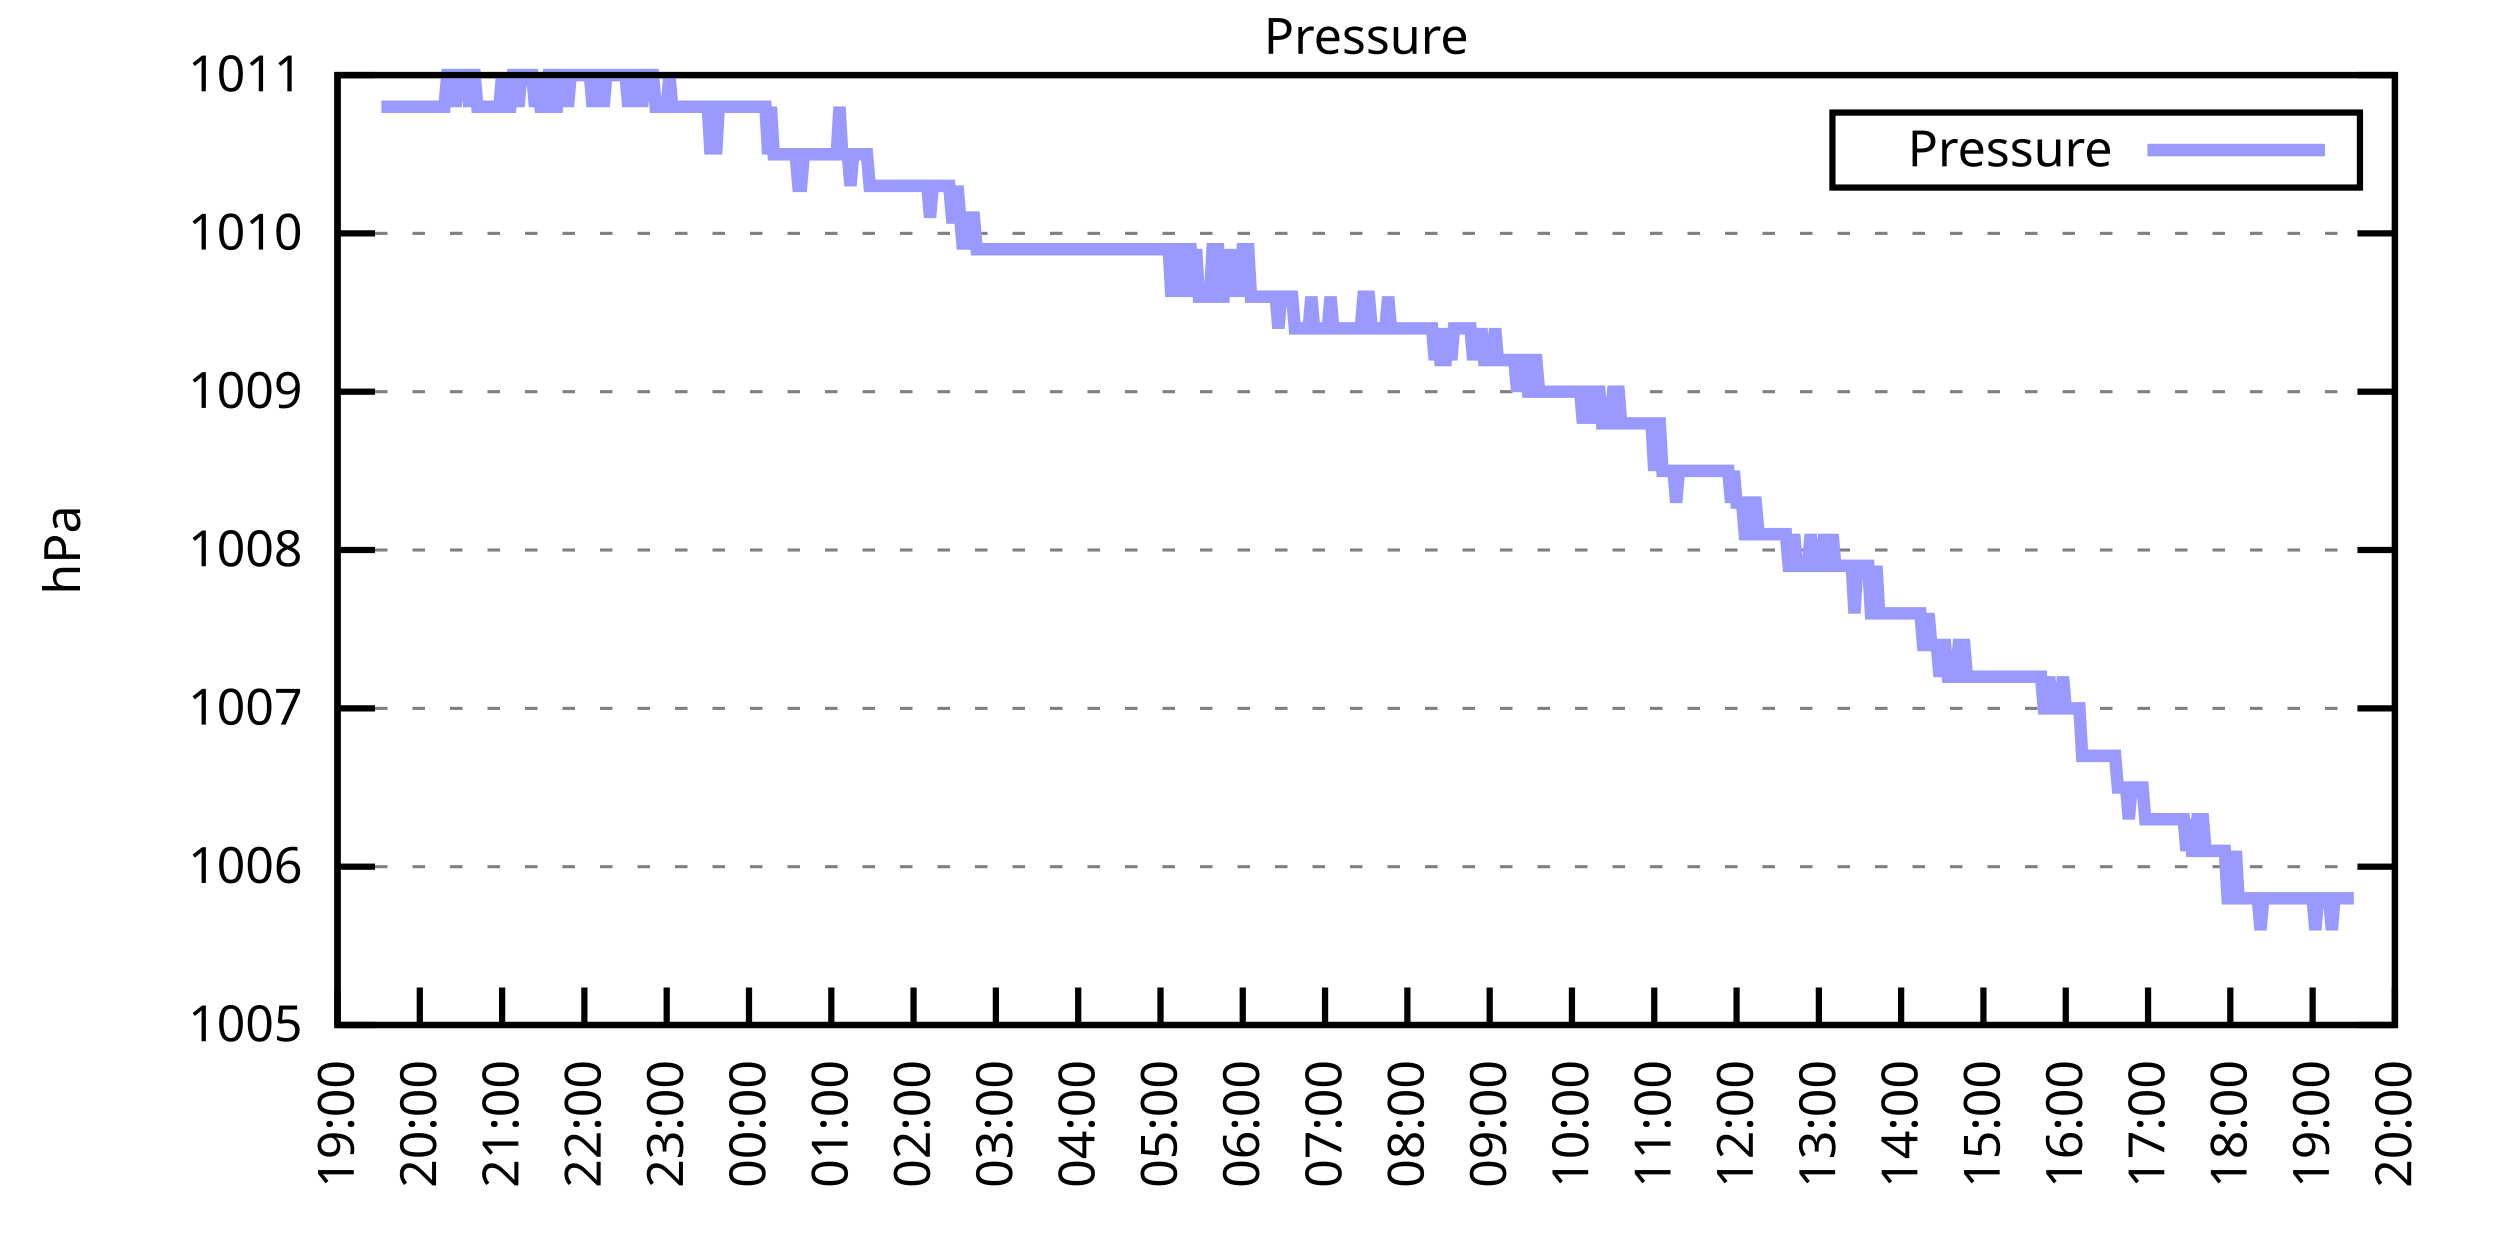
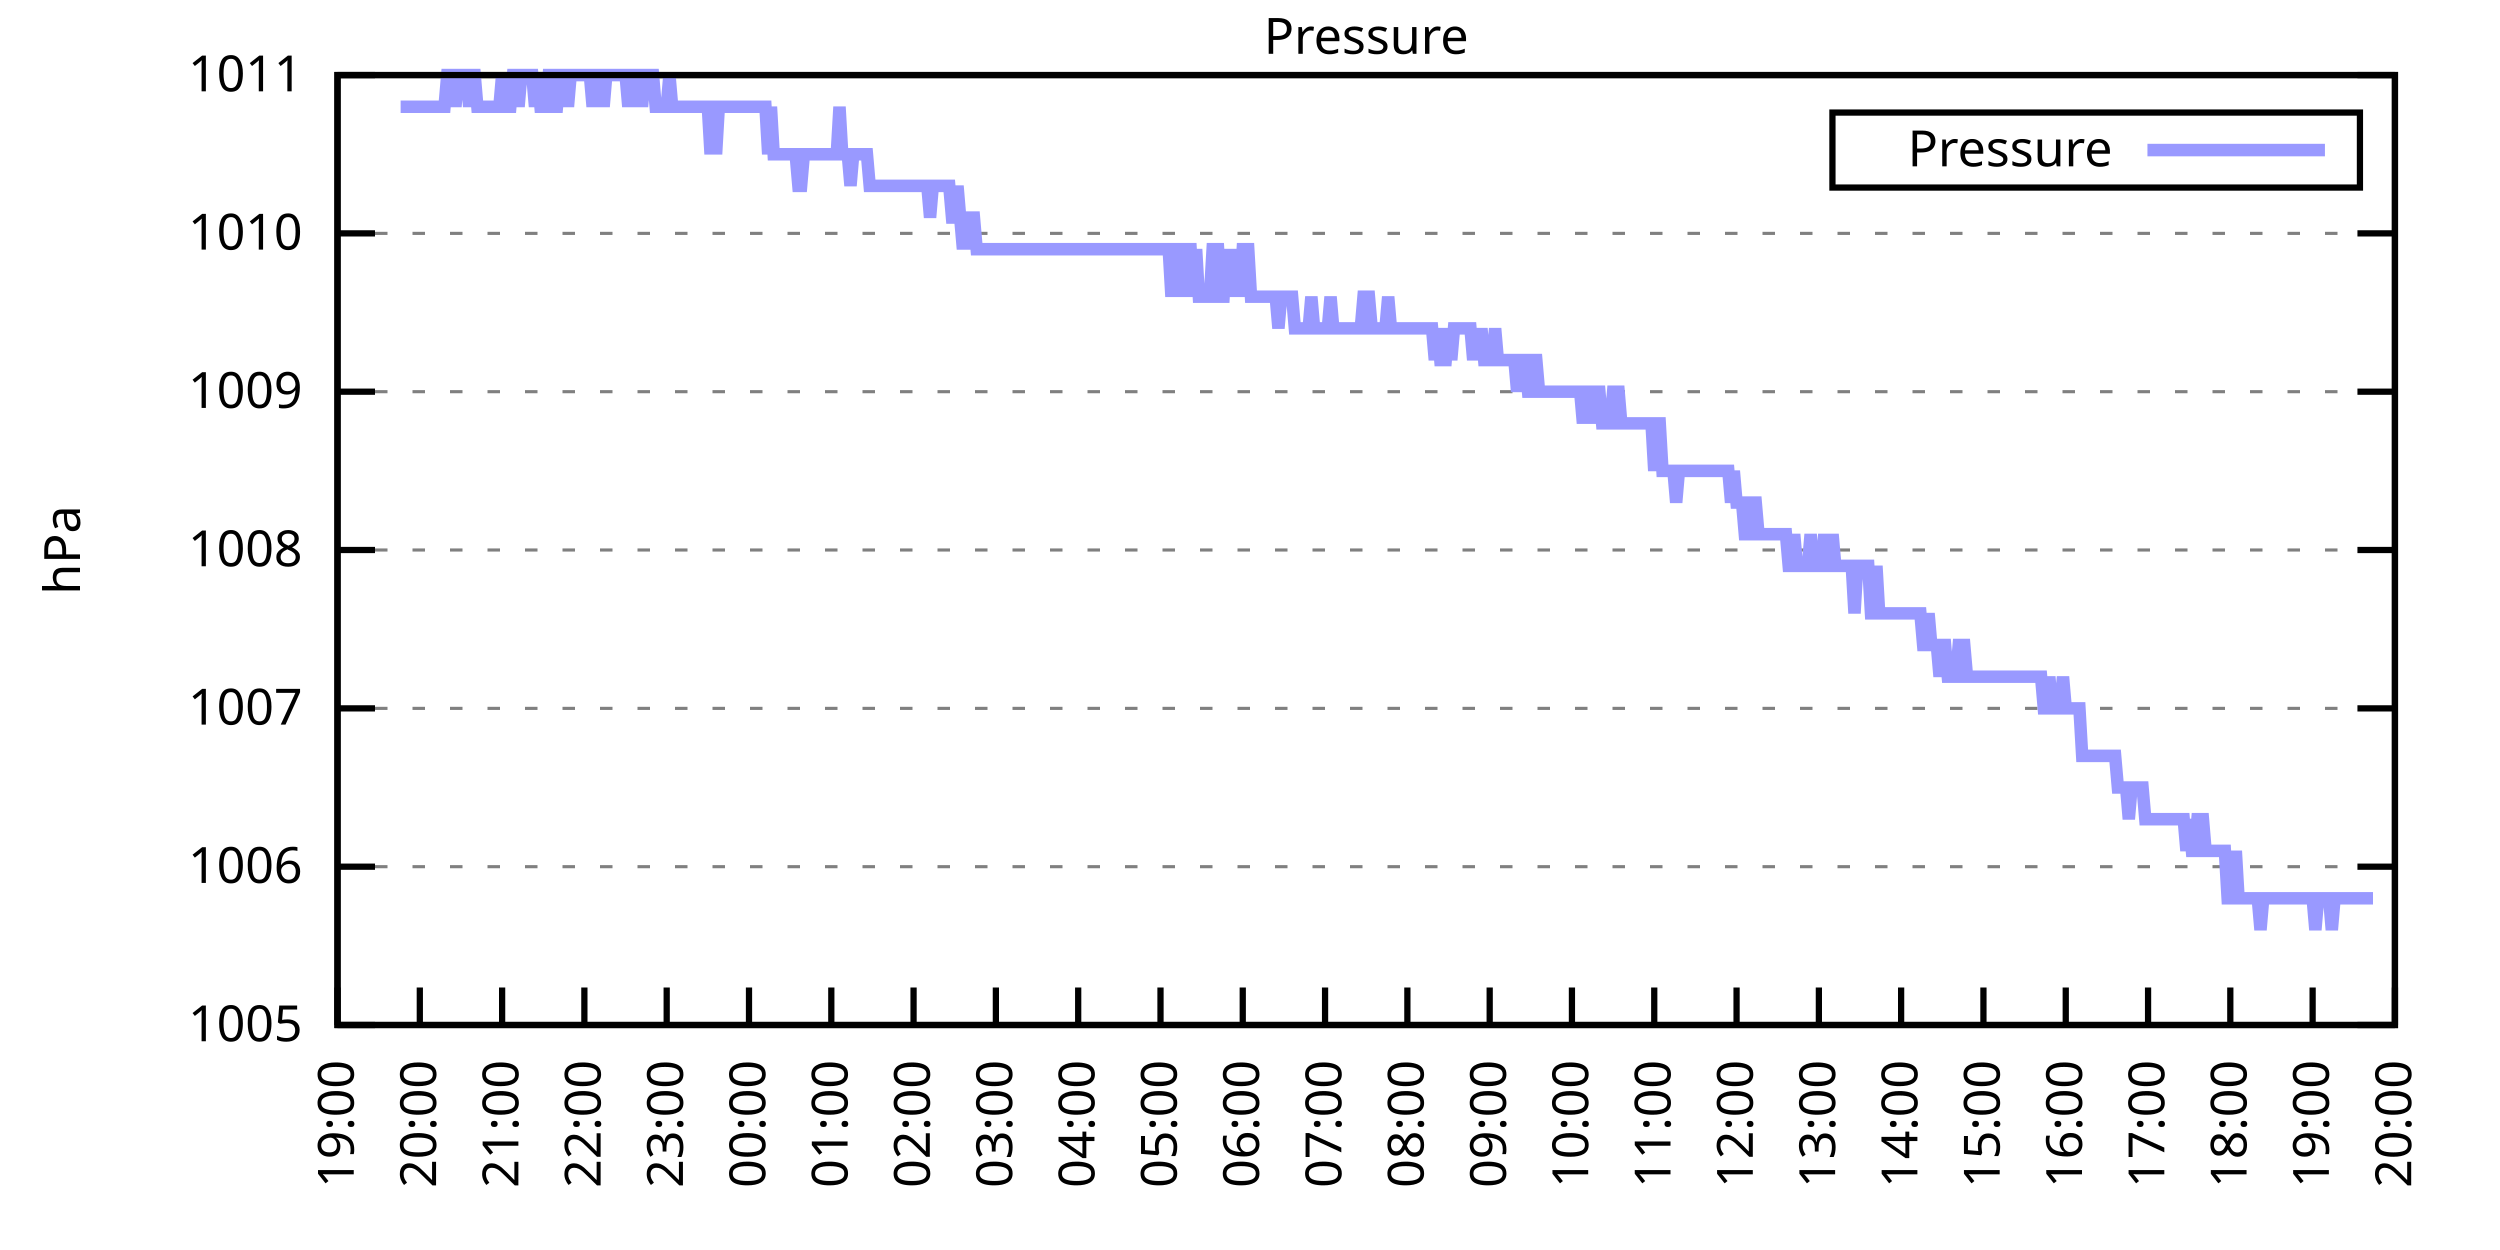
<svg xmlns="http://www.w3.org/2000/svg" xmlns:xlink="http://www.w3.org/1999/xlink" width="400" height="200" viewBox="0 0 400 200">
  <g id="gnuplot_canvas">
    <rect x="0" y="0" width="400" height="200" fill="none" />
    <defs>
      <circle id="gpDot" r="0.5" stroke-width="0.5" stroke="currentColor" />
      <path id="gpPt0" stroke-width="0.333" stroke="currentColor" d="M-1,0 h2 M0,-1 v2" />
      <path id="gpPt1" stroke-width="0.333" stroke="currentColor" d="M-1,-1 L1,1 M1,-1 L-1,1" />
      <path id="gpPt2" stroke-width="0.333" stroke="currentColor" d="M-1,0 L1,0 M0,-1 L0,1 M-1,-1 L1,1 M-1,1 L1,-1" />
      <rect id="gpPt3" stroke-width="0.333" stroke="currentColor" x="-1" y="-1" width="2" height="2" />
      <rect id="gpPt4" stroke-width="0.333" stroke="currentColor" fill="currentColor" x="-1" y="-1" width="2" height="2" />
      <circle id="gpPt5" stroke-width="0.333" stroke="currentColor" cx="0" cy="0" r="1" />
      <use xlink:href="#gpPt5" id="gpPt6" fill="currentColor" stroke="none" />
      <path id="gpPt7" stroke-width="0.333" stroke="currentColor" d="M0,-1.33 L-1.33,0.67 L1.33,0.67 z" />
      <use xlink:href="#gpPt7" id="gpPt8" fill="currentColor" stroke="none" />
      <use xlink:href="#gpPt7" id="gpPt9" stroke="currentColor" transform="rotate(180)" />
      <use xlink:href="#gpPt9" id="gpPt10" fill="currentColor" stroke="none" />
      <use xlink:href="#gpPt3" id="gpPt11" stroke="currentColor" transform="rotate(45)" />
      <use xlink:href="#gpPt11" id="gpPt12" fill="currentColor" stroke="none" />
      <path id="gpPt13" stroke-width="0.333" stroke="currentColor" d="M0,1.330 L1.265,0.411 L0.782,-1.067 L-0.782,-1.076 L-1.265,0.411 z" />
      <use xlink:href="#gpPt13" id="gpPt14" fill="currentColor" stroke="none" />
      <filter id="textbox" filterUnits="objectBoundingBox" x="0" y="0" height="1" width="1">
        <feFlood flood-color="white" flood-opacity="1" result="bgnd" />
        <feComposite in="SourceGraphic" in2="bgnd" operator="atop" />
      </filter>
      <filter id="greybox" filterUnits="objectBoundingBox" x="0" y="0" height="1" width="1">
        <feFlood flood-color="lightgrey" flood-opacity="1" result="grey" />
        <feComposite in="SourceGraphic" in2="grey" operator="atop" />
      </filter>
    </defs>
    <g fill="none" color="white" stroke="currentColor" stroke-width="1.00" stroke-linecap="butt" stroke-linejoin="miter">
</g>
    <g fill="none" color="black" stroke="currentColor" stroke-width="1.00" stroke-linecap="butt" stroke-linejoin="miter">
      <g stroke="none" shape-rendering="crispEdges">
        <polygon fill="rgb(255, 255, 255)" points="54.00,164.00 383.18,164.00 383.18,12.02 54.00,12.02 " />
      </g>
    </g>
    <g fill="none" color="black" stroke="currentColor" stroke-width="1.00" stroke-linecap="butt" stroke-linejoin="miter">
</g>
    <g fill="none" color="black" stroke="black" stroke-width="0.50" stroke-linecap="butt" stroke-linejoin="miter">
</g>
    <g fill="none" color="gray" stroke="currentColor" stroke-width="0.50" stroke-linecap="butt" stroke-linejoin="miter">
      <path stroke="gray" stroke-dasharray="2,4" class="gridline" d="M54.00,164.00 L383.19,164.00  " />
    </g>
    <g fill="none" color="gray" stroke="gray" stroke-width="1.00" stroke-linecap="butt" stroke-linejoin="miter">
</g>
    <g fill="none" color="black" stroke="currentColor" stroke-width="1.00" stroke-linecap="butt" stroke-linejoin="miter">
      <path stroke="black" d="M54.00,164.00 L60.00,164.00 M383.19,164.00 L377.19,164.00  " />
      <g transform="translate(48.40,166.60)" stroke="none" fill="black" font-family="Sans" font-size="8.00" text-anchor="end">
        <text>
          <tspan font-family="Sans"> 1005</tspan>
        </text>
      </g>
    </g>
    <g fill="none" color="black" stroke="currentColor" stroke-width="1.00" stroke-linecap="butt" stroke-linejoin="miter">
</g>
    <g fill="none" color="black" stroke="black" stroke-width="0.50" stroke-linecap="butt" stroke-linejoin="miter">
</g>
    <g fill="none" color="gray" stroke="currentColor" stroke-width="0.50" stroke-linecap="butt" stroke-linejoin="miter">
      <path stroke="gray" stroke-dasharray="2,4" class="gridline" d="M54.00,138.67 L383.19,138.67  " />
    </g>
    <g fill="none" color="gray" stroke="gray" stroke-width="1.00" stroke-linecap="butt" stroke-linejoin="miter">
</g>
    <g fill="none" color="black" stroke="currentColor" stroke-width="1.00" stroke-linecap="butt" stroke-linejoin="miter">
      <path stroke="black" d="M54.00,138.67 L60.00,138.67 M383.19,138.67 L377.19,138.67  " />
      <g transform="translate(48.40,141.27)" stroke="none" fill="black" font-family="Sans" font-size="8.00" text-anchor="end">
        <text>
          <tspan font-family="Sans"> 1006</tspan>
        </text>
      </g>
    </g>
    <g fill="none" color="black" stroke="currentColor" stroke-width="1.00" stroke-linecap="butt" stroke-linejoin="miter">
</g>
    <g fill="none" color="black" stroke="black" stroke-width="0.50" stroke-linecap="butt" stroke-linejoin="miter">
</g>
    <g fill="none" color="gray" stroke="currentColor" stroke-width="0.50" stroke-linecap="butt" stroke-linejoin="miter">
      <path stroke="gray" stroke-dasharray="2,4" class="gridline" d="M54.00,113.34 L383.19,113.34  " />
    </g>
    <g fill="none" color="gray" stroke="gray" stroke-width="1.00" stroke-linecap="butt" stroke-linejoin="miter">
</g>
    <g fill="none" color="black" stroke="currentColor" stroke-width="1.00" stroke-linecap="butt" stroke-linejoin="miter">
      <path stroke="black" d="M54.00,113.34 L60.00,113.34 M383.19,113.34 L377.19,113.34  " />
      <g transform="translate(48.40,115.94)" stroke="none" fill="black" font-family="Sans" font-size="8.00" text-anchor="end">
        <text>
          <tspan font-family="Sans"> 1007</tspan>
        </text>
      </g>
    </g>
    <g fill="none" color="black" stroke="currentColor" stroke-width="1.00" stroke-linecap="butt" stroke-linejoin="miter">
</g>
    <g fill="none" color="black" stroke="black" stroke-width="0.50" stroke-linecap="butt" stroke-linejoin="miter">
</g>
    <g fill="none" color="gray" stroke="currentColor" stroke-width="0.50" stroke-linecap="butt" stroke-linejoin="miter">
      <path stroke="gray" stroke-dasharray="2,4" class="gridline" d="M54.00,88.00 L383.19,88.00  " />
    </g>
    <g fill="none" color="gray" stroke="gray" stroke-width="1.00" stroke-linecap="butt" stroke-linejoin="miter">
</g>
    <g fill="none" color="black" stroke="currentColor" stroke-width="1.00" stroke-linecap="butt" stroke-linejoin="miter">
      <path stroke="black" d="M54.00,88.00 L60.00,88.00 M383.19,88.00 L377.19,88.00  " />
      <g transform="translate(48.40,90.60)" stroke="none" fill="black" font-family="Sans" font-size="8.00" text-anchor="end">
        <text>
          <tspan font-family="Sans"> 1008</tspan>
        </text>
      </g>
    </g>
    <g fill="none" color="black" stroke="currentColor" stroke-width="1.00" stroke-linecap="butt" stroke-linejoin="miter">
</g>
    <g fill="none" color="black" stroke="black" stroke-width="0.50" stroke-linecap="butt" stroke-linejoin="miter">
</g>
    <g fill="none" color="gray" stroke="currentColor" stroke-width="0.50" stroke-linecap="butt" stroke-linejoin="miter">
      <path stroke="gray" stroke-dasharray="2,4" class="gridline" d="M54.00,62.67 L383.19,62.67  " />
    </g>
    <g fill="none" color="gray" stroke="gray" stroke-width="1.00" stroke-linecap="butt" stroke-linejoin="miter">
</g>
    <g fill="none" color="black" stroke="currentColor" stroke-width="1.00" stroke-linecap="butt" stroke-linejoin="miter">
      <path stroke="black" d="M54.00,62.67 L60.00,62.67 M383.19,62.67 L377.19,62.67  " />
      <g transform="translate(48.40,65.27)" stroke="none" fill="black" font-family="Sans" font-size="8.00" text-anchor="end">
        <text>
          <tspan font-family="Sans"> 1009</tspan>
        </text>
      </g>
    </g>
    <g fill="none" color="black" stroke="currentColor" stroke-width="1.00" stroke-linecap="butt" stroke-linejoin="miter">
</g>
    <g fill="none" color="black" stroke="black" stroke-width="0.50" stroke-linecap="butt" stroke-linejoin="miter">
</g>
    <g fill="none" color="gray" stroke="currentColor" stroke-width="0.50" stroke-linecap="butt" stroke-linejoin="miter">
      <path stroke="gray" stroke-dasharray="2,4" class="gridline" d="M54.00,37.34 L383.19,37.34  " />
    </g>
    <g fill="none" color="gray" stroke="gray" stroke-width="1.00" stroke-linecap="butt" stroke-linejoin="miter">
</g>
    <g fill="none" color="black" stroke="currentColor" stroke-width="1.00" stroke-linecap="butt" stroke-linejoin="miter">
      <path stroke="black" d="M54.00,37.34 L60.00,37.34 M383.19,37.34 L377.19,37.34  " />
      <g transform="translate(48.40,39.94)" stroke="none" fill="black" font-family="Sans" font-size="8.00" text-anchor="end">
        <text>
          <tspan font-family="Sans"> 1010</tspan>
        </text>
      </g>
    </g>
    <g fill="none" color="black" stroke="currentColor" stroke-width="1.00" stroke-linecap="butt" stroke-linejoin="miter">
</g>
    <g fill="none" color="black" stroke="black" stroke-width="0.50" stroke-linecap="butt" stroke-linejoin="miter">
</g>
    <g fill="none" color="gray" stroke="currentColor" stroke-width="0.50" stroke-linecap="butt" stroke-linejoin="miter">
      <path stroke="gray" stroke-dasharray="2,4" class="gridline" d="M54.00,12.01 L383.19,12.01  " />
    </g>
    <g fill="none" color="gray" stroke="gray" stroke-width="1.00" stroke-linecap="butt" stroke-linejoin="miter">
</g>
    <g fill="none" color="black" stroke="currentColor" stroke-width="1.00" stroke-linecap="butt" stroke-linejoin="miter">
      <path stroke="black" d="M54.00,12.01 L60.00,12.01 M383.19,12.01 L377.19,12.01  " />
      <g transform="translate(48.40,14.61)" stroke="none" fill="black" font-family="Sans" font-size="8.00" text-anchor="end">
        <text>
          <tspan font-family="Sans"> 1011</tspan>
        </text>
      </g>
    </g>
    <g fill="none" color="black" stroke="currentColor" stroke-width="1.00" stroke-linecap="butt" stroke-linejoin="miter">
      <path stroke="black" d="M54.00,164.00 L54.00,158.00  " />
      <g transform="translate(56.60,169.60) rotate(270.00)" stroke="none" fill="black" font-family="Sans" font-size="8.00" text-anchor="end">
        <text>
          <tspan font-family="Sans">19:00</tspan>
        </text>
      </g>
    </g>
    <g fill="none" color="black" stroke="currentColor" stroke-width="1.00" stroke-linecap="butt" stroke-linejoin="miter">
      <path stroke="black" d="M67.17,164.00 L67.17,158.00  " />
      <g transform="translate(69.77,169.60) rotate(270.00)" stroke="none" fill="black" font-family="Sans" font-size="8.00" text-anchor="end">
        <text>
          <tspan font-family="Sans">20:00</tspan>
        </text>
      </g>
    </g>
    <g fill="none" color="black" stroke="currentColor" stroke-width="1.00" stroke-linecap="butt" stroke-linejoin="miter">
      <path stroke="black" d="M80.34,164.00 L80.34,158.00  " />
      <g transform="translate(82.94,169.60) rotate(270.00)" stroke="none" fill="black" font-family="Sans" font-size="8.00" text-anchor="end">
        <text>
          <tspan font-family="Sans">21:00</tspan>
        </text>
      </g>
    </g>
    <g fill="none" color="black" stroke="currentColor" stroke-width="1.00" stroke-linecap="butt" stroke-linejoin="miter">
      <path stroke="black" d="M93.50,164.00 L93.50,158.00  " />
      <g transform="translate(96.10,169.60) rotate(270.00)" stroke="none" fill="black" font-family="Sans" font-size="8.00" text-anchor="end">
        <text>
          <tspan font-family="Sans">22:00</tspan>
        </text>
      </g>
    </g>
    <g fill="none" color="black" stroke="currentColor" stroke-width="1.00" stroke-linecap="butt" stroke-linejoin="miter">
      <path stroke="black" d="M106.67,164.00 L106.67,158.00  " />
      <g transform="translate(109.27,169.60) rotate(270.00)" stroke="none" fill="black" font-family="Sans" font-size="8.00" text-anchor="end">
        <text>
          <tspan font-family="Sans">23:00</tspan>
        </text>
      </g>
    </g>
    <g fill="none" color="black" stroke="currentColor" stroke-width="1.00" stroke-linecap="butt" stroke-linejoin="miter">
      <path stroke="black" d="M119.84,164.00 L119.84,158.00  " />
      <g transform="translate(122.44,169.60) rotate(270.00)" stroke="none" fill="black" font-family="Sans" font-size="8.00" text-anchor="end">
        <text>
          <tspan font-family="Sans">00:00</tspan>
        </text>
      </g>
    </g>
    <g fill="none" color="black" stroke="currentColor" stroke-width="1.00" stroke-linecap="butt" stroke-linejoin="miter">
      <path stroke="black" d="M133.01,164.00 L133.01,158.00  " />
      <g transform="translate(135.61,169.60) rotate(270.00)" stroke="none" fill="black" font-family="Sans" font-size="8.00" text-anchor="end">
        <text>
          <tspan font-family="Sans">01:00</tspan>
        </text>
      </g>
    </g>
    <g fill="none" color="black" stroke="currentColor" stroke-width="1.00" stroke-linecap="butt" stroke-linejoin="miter">
      <path stroke="black" d="M146.17,164.00 L146.17,158.00  " />
      <g transform="translate(148.77,169.60) rotate(270.00)" stroke="none" fill="black" font-family="Sans" font-size="8.00" text-anchor="end">
        <text>
          <tspan font-family="Sans">02:00</tspan>
        </text>
      </g>
    </g>
    <g fill="none" color="black" stroke="currentColor" stroke-width="1.00" stroke-linecap="butt" stroke-linejoin="miter">
      <path stroke="black" d="M159.34,164.00 L159.34,158.00  " />
      <g transform="translate(161.94,169.60) rotate(270.00)" stroke="none" fill="black" font-family="Sans" font-size="8.00" text-anchor="end">
        <text>
          <tspan font-family="Sans">03:00</tspan>
        </text>
      </g>
    </g>
    <g fill="none" color="black" stroke="currentColor" stroke-width="1.00" stroke-linecap="butt" stroke-linejoin="miter">
      <path stroke="black" d="M172.51,164.00 L172.51,158.00  " />
      <g transform="translate(175.11,169.60) rotate(270.00)" stroke="none" fill="black" font-family="Sans" font-size="8.00" text-anchor="end">
        <text>
          <tspan font-family="Sans">04:00</tspan>
        </text>
      </g>
    </g>
    <g fill="none" color="black" stroke="currentColor" stroke-width="1.00" stroke-linecap="butt" stroke-linejoin="miter">
      <path stroke="black" d="M185.68,164.00 L185.68,158.00  " />
      <g transform="translate(188.28,169.60) rotate(270.00)" stroke="none" fill="black" font-family="Sans" font-size="8.00" text-anchor="end">
        <text>
          <tspan font-family="Sans">05:00</tspan>
        </text>
      </g>
    </g>
    <g fill="none" color="black" stroke="currentColor" stroke-width="1.00" stroke-linecap="butt" stroke-linejoin="miter">
      <path stroke="black" d="M198.84,164.00 L198.84,158.00  " />
      <g transform="translate(201.44,169.60) rotate(270.00)" stroke="none" fill="black" font-family="Sans" font-size="8.00" text-anchor="end">
        <text>
          <tspan font-family="Sans">06:00</tspan>
        </text>
      </g>
    </g>
    <g fill="none" color="black" stroke="currentColor" stroke-width="1.00" stroke-linecap="butt" stroke-linejoin="miter">
      <path stroke="black" d="M212.01,164.00 L212.01,158.00  " />
      <g transform="translate(214.61,169.60) rotate(270.00)" stroke="none" fill="black" font-family="Sans" font-size="8.00" text-anchor="end">
        <text>
          <tspan font-family="Sans">07:00</tspan>
        </text>
      </g>
    </g>
    <g fill="none" color="black" stroke="currentColor" stroke-width="1.00" stroke-linecap="butt" stroke-linejoin="miter">
      <path stroke="black" d="M225.18,164.00 L225.18,158.00  " />
      <g transform="translate(227.78,169.60) rotate(270.00)" stroke="none" fill="black" font-family="Sans" font-size="8.00" text-anchor="end">
        <text>
          <tspan font-family="Sans">08:00</tspan>
        </text>
      </g>
    </g>
    <g fill="none" color="black" stroke="currentColor" stroke-width="1.00" stroke-linecap="butt" stroke-linejoin="miter">
      <path stroke="black" d="M238.35,164.00 L238.35,158.00  " />
      <g transform="translate(240.95,169.60) rotate(270.00)" stroke="none" fill="black" font-family="Sans" font-size="8.00" text-anchor="end">
        <text>
          <tspan font-family="Sans">09:00</tspan>
        </text>
      </g>
    </g>
    <g fill="none" color="black" stroke="currentColor" stroke-width="1.00" stroke-linecap="butt" stroke-linejoin="miter">
      <path stroke="black" d="M251.51,164.00 L251.51,158.00  " />
      <g transform="translate(254.11,169.60) rotate(270.00)" stroke="none" fill="black" font-family="Sans" font-size="8.00" text-anchor="end">
        <text>
          <tspan font-family="Sans">10:00</tspan>
        </text>
      </g>
    </g>
    <g fill="none" color="black" stroke="currentColor" stroke-width="1.00" stroke-linecap="butt" stroke-linejoin="miter">
      <path stroke="black" d="M264.68,164.00 L264.68,158.00  " />
      <g transform="translate(267.28,169.60) rotate(270.00)" stroke="none" fill="black" font-family="Sans" font-size="8.00" text-anchor="end">
        <text>
          <tspan font-family="Sans">11:00</tspan>
        </text>
      </g>
    </g>
    <g fill="none" color="black" stroke="currentColor" stroke-width="1.00" stroke-linecap="butt" stroke-linejoin="miter">
      <path stroke="black" d="M277.85,164.00 L277.85,158.00  " />
      <g transform="translate(280.45,169.60) rotate(270.00)" stroke="none" fill="black" font-family="Sans" font-size="8.00" text-anchor="end">
        <text>
          <tspan font-family="Sans">12:00</tspan>
        </text>
      </g>
    </g>
    <g fill="none" color="black" stroke="currentColor" stroke-width="1.00" stroke-linecap="butt" stroke-linejoin="miter">
      <path stroke="black" d="M291.02,164.00 L291.02,158.00  " />
      <g transform="translate(293.62,169.60) rotate(270.00)" stroke="none" fill="black" font-family="Sans" font-size="8.00" text-anchor="end">
        <text>
          <tspan font-family="Sans">13:00</tspan>
        </text>
      </g>
    </g>
    <g fill="none" color="black" stroke="currentColor" stroke-width="1.00" stroke-linecap="butt" stroke-linejoin="miter">
      <path stroke="black" d="M304.18,164.00 L304.18,158.00  " />
      <g transform="translate(306.78,169.60) rotate(270.00)" stroke="none" fill="black" font-family="Sans" font-size="8.00" text-anchor="end">
        <text>
          <tspan font-family="Sans">14:00</tspan>
        </text>
      </g>
    </g>
    <g fill="none" color="black" stroke="currentColor" stroke-width="1.00" stroke-linecap="butt" stroke-linejoin="miter">
      <path stroke="black" d="M317.35,164.00 L317.35,158.00  " />
      <g transform="translate(319.95,169.60) rotate(270.00)" stroke="none" fill="black" font-family="Sans" font-size="8.00" text-anchor="end">
        <text>
          <tspan font-family="Sans">15:00</tspan>
        </text>
      </g>
    </g>
    <g fill="none" color="black" stroke="currentColor" stroke-width="1.00" stroke-linecap="butt" stroke-linejoin="miter">
      <path stroke="black" d="M330.52,164.00 L330.52,158.00  " />
      <g transform="translate(333.12,169.60) rotate(270.00)" stroke="none" fill="black" font-family="Sans" font-size="8.00" text-anchor="end">
        <text>
          <tspan font-family="Sans">16:00</tspan>
        </text>
      </g>
    </g>
    <g fill="none" color="black" stroke="currentColor" stroke-width="1.00" stroke-linecap="butt" stroke-linejoin="miter">
      <path stroke="black" d="M343.69,164.00 L343.69,158.00  " />
      <g transform="translate(346.29,169.60) rotate(270.00)" stroke="none" fill="black" font-family="Sans" font-size="8.00" text-anchor="end">
        <text>
          <tspan font-family="Sans">17:00</tspan>
        </text>
      </g>
    </g>
    <g fill="none" color="black" stroke="currentColor" stroke-width="1.00" stroke-linecap="butt" stroke-linejoin="miter">
      <path stroke="black" d="M356.85,164.00 L356.85,158.00  " />
      <g transform="translate(359.45,169.60) rotate(270.00)" stroke="none" fill="black" font-family="Sans" font-size="8.00" text-anchor="end">
        <text>
          <tspan font-family="Sans">18:00</tspan>
        </text>
      </g>
    </g>
    <g fill="none" color="black" stroke="currentColor" stroke-width="1.00" stroke-linecap="butt" stroke-linejoin="miter">
      <path stroke="black" d="M370.02,164.00 L370.02,158.00  " />
      <g transform="translate(372.62,169.60) rotate(270.00)" stroke="none" fill="black" font-family="Sans" font-size="8.00" text-anchor="end">
        <text>
          <tspan font-family="Sans">19:00</tspan>
        </text>
      </g>
    </g>
    <g fill="none" color="black" stroke="currentColor" stroke-width="1.00" stroke-linecap="butt" stroke-linejoin="miter">
      <path stroke="black" d="M383.19,164.00 L383.19,158.00  " />
      <g transform="translate(385.79,169.60) rotate(270.00)" stroke="none" fill="black" font-family="Sans" font-size="8.00" text-anchor="end">
        <text>
          <tspan font-family="Sans">20:00</tspan>
        </text>
      </g>
    </g>
    <g fill="none" color="black" stroke="currentColor" stroke-width="1.00" stroke-linecap="butt" stroke-linejoin="miter">
</g>
    <g fill="none" color="black" stroke="currentColor" stroke-width="1.00" stroke-linecap="butt" stroke-linejoin="miter">
      <path stroke="black" d="M54.00,12.01 L54.00,164.00 L383.19,164.00 L383.19,12.01 L54.00,12.01 Z  " />
    </g>
    <g fill="none" color="black" stroke="currentColor" stroke-width="1.00" stroke-linecap="butt" stroke-linejoin="miter">
</g>
    <g fill="none" color="black" stroke="currentColor" stroke-width="1.00" stroke-linecap="butt" stroke-linejoin="miter">
      <path stroke="black" d="M293.19,30.01 L293.19,18.01 L377.59,18.01 L377.59,30.01 L293.19,30.01 Z  " />
    </g>
    <g id="Pressure_plot_1">
      <g fill="none" color="white" stroke="black" stroke-width="2.00" stroke-linecap="butt" stroke-linejoin="miter">
</g>
      <g fill="none" color="black" stroke="currentColor" stroke-width="2.00" stroke-linecap="butt" stroke-linejoin="miter">
        <g transform="translate(337.99,26.61)" stroke="none" fill="black" font-family="Sans" font-size="8.00" text-anchor="end">
          <text>
            <tspan font-family="Sans">Pressure</tspan>
          </text>
        </g>
      </g>
      <g fill="none" color="black" stroke="currentColor" stroke-width="2.00" stroke-linecap="butt" stroke-linejoin="miter">
-         <path stroke="rgb(153, 153, 255)" d="M343.59,24.01 L371.99,24.01 M61.02,17.08 L61.46,17.08 L61.90,17.08 L62.34,17.08 L62.78,17.08 L63.22,17.08   L63.66,17.08 L64.10,17.08 L64.53,17.08 L64.97,17.08 L65.41,17.08 L65.85,17.08 L66.29,17.08 L66.73,17.08   L67.17,17.08 L67.61,17.08 L68.05,17.08 L68.48,17.08 L68.92,17.08 L69.36,17.08 L69.80,17.08 L70.24,17.08   L70.68,17.08 L71.12,17.08 L71.56,12.01 L72.00,12.01 L72.43,12.01 L72.87,17.08 L73.31,12.01 L73.75,12.01   L74.19,12.01 L74.63,12.01 L75.07,17.08 L75.51,12.01 L75.95,12.01 L76.38,17.08 L76.82,17.08 L77.26,17.08   L77.70,17.08 L78.14,17.08 L78.58,17.08 L79.02,17.08 L79.46,17.08 L79.90,17.08 L80.34,12.01 L80.77,17.08   L81.21,17.08 L81.65,17.08 L82.09,12.01 L82.53,12.01 L82.97,17.08 L83.41,12.01 L83.85,12.01 L84.29,12.01   L84.72,12.01 L85.16,12.01 L85.60,17.08 L86.04,12.01 L86.48,17.08 L86.92,17.08 L87.36,17.08 L87.80,12.01   L88.24,12.01 L88.67,17.08 L89.11,17.08 L89.55,12.01 L89.99,12.01 L90.43,12.01 L90.87,17.08 L91.31,12.01   L91.75,12.01 L92.19,12.01 L92.62,12.01 L93.06,12.01 L93.50,12.01 L93.94,12.01 L94.38,12.01 L94.82,17.08   L95.26,12.01 L95.70,12.01 L96.14,12.01 L96.58,17.08 L97.01,12.01 L97.45,12.01 L97.89,12.01 L98.33,12.01   L98.77,12.01 L99.21,12.01 L99.65,12.01 L100.09,12.01 L100.53,17.08 L100.96,12.01 L101.40,12.01 L101.84,17.08   L102.28,12.01 L102.72,17.08 L103.16,12.01 L103.60,12.01 L104.04,12.01 L104.48,12.01 L104.91,17.08 L105.35,17.08   L105.79,17.08 L106.23,17.08 L106.67,17.08 L107.11,12.01 L107.55,17.08 L107.99,17.08 L108.43,17.08 L108.87,17.08   L109.30,17.08 L109.74,17.08 L110.18,17.08 L110.62,17.08 L111.06,17.08 L111.50,17.08 L111.94,17.08 L112.38,17.08   L112.82,17.08 L113.25,17.08 L113.69,24.68 L114.13,17.08 L114.57,24.68 L115.01,17.08 L115.45,17.08 L115.89,17.08   L116.33,17.08 L116.77,17.08 L117.20,17.08 L117.64,17.08 L118.08,17.08 L118.52,17.08 L118.96,17.08 L119.40,17.08   L119.84,17.08 L120.28,17.08 L120.72,17.08 L121.15,17.08 L121.59,17.08 L122.03,17.08 L122.47,17.08 L122.91,24.68   L123.35,17.08 L123.79,24.68 L124.23,24.68 L124.67,24.68 L125.11,24.68 L125.54,24.68 L125.98,24.68 L126.42,24.68   L126.86,24.68 L127.30,24.68 L127.74,29.74 L128.18,29.74 L128.62,24.68 L129.06,24.68 L129.49,24.68 L129.93,24.68   L130.37,24.68 L130.81,24.68 L131.25,24.68 L131.69,24.68 L132.13,24.68 L132.57,24.68 L133.01,24.68 L133.44,24.68   L133.88,24.68 L134.32,17.08 L134.76,24.68 L135.20,24.68 L135.64,24.68 L136.08,29.74 L136.52,24.68 L136.96,24.68   L137.39,24.68 L137.83,24.68 L138.27,24.68 L138.71,24.68 L139.15,29.74 L139.59,29.74 L140.03,29.74 L140.47,29.74   L140.91,29.74 L141.35,29.74 L141.78,29.74 L142.22,29.74 L142.66,29.74 L143.10,29.74 L143.54,29.74 L143.98,29.74   L144.42,29.74 L144.86,29.74 L145.30,29.74 L145.73,29.74 L146.17,29.74 L146.61,29.74 L147.05,29.74 L147.49,29.74   L147.93,29.74 L148.37,29.74 L148.81,34.81 L149.25,29.74 L149.68,29.74 L150.12,29.74 L150.56,29.74 L151.00,29.74   L151.44,29.74 L151.88,29.74 L152.32,34.81 L152.76,34.81 L153.20,29.74 L153.63,34.81 L154.07,39.87 L154.51,34.81   L154.95,39.87 L155.39,34.81 L155.83,34.81 L156.27,39.87 L156.71,39.87 L157.15,39.87 L157.59,39.87 L158.02,39.87   L158.46,39.87 L158.90,39.87 L159.34,39.87 L159.78,39.87 L160.22,39.87 L160.66,39.87 L161.10,39.87 L161.54,39.87   L161.97,39.87 L162.41,39.87 L162.85,39.87 L163.29,39.87 L163.73,39.87 L164.17,39.87 L164.61,39.87 L165.05,39.87   L165.49,39.87 L165.92,39.87 L166.36,39.87 L166.80,39.87 L167.24,39.87 L167.68,39.87 L168.12,39.87 L168.56,39.87   L169.00,39.87 L169.44,39.87 L169.87,39.87 L170.31,39.87 L170.75,39.87 L171.19,39.87 L171.63,39.87 L172.07,39.87   L172.51,39.87 L172.95,39.87 L173.39,39.87 L173.83,39.87 L174.26,39.87 L174.70,39.87 L175.14,39.87 L175.58,39.87   L176.02,39.87 L176.46,39.87 L176.90,39.87 L177.34,39.87 L177.78,39.87 L178.21,39.87 L178.65,39.87 L179.09,39.87   L179.53,39.87 L179.97,39.87 L180.41,39.87 L180.85,39.87 L181.29,39.87 L181.73,39.87 L182.16,39.87 L182.60,39.87   L183.04,39.87 L183.48,39.87 L183.92,39.87 L184.36,39.87 L184.80,39.87 L185.24,39.87 L185.68,39.87 L186.11,39.87   L186.55,39.87 L186.99,39.87 L187.43,47.47 L187.87,39.87 L188.31,39.87 L188.75,47.47 L189.19,39.87 L189.63,47.47   L190.07,39.87 L190.50,39.87 L190.94,47.47 L191.38,39.87 L191.82,47.47 L192.26,47.47 L192.70,47.47 L193.14,47.47   L193.58,47.47 L194.02,39.87 L194.45,39.87 L194.89,39.87 L195.33,47.47 L195.77,47.47 L196.21,39.87 L196.65,47.47   L197.09,39.87 L197.53,47.47 L197.97,39.87 L198.40,47.47 L198.84,39.87 L199.28,39.87 L199.72,39.87 L200.16,47.47   L200.60,47.47 L201.04,47.47 L201.48,47.47 L201.92,47.47 L202.35,47.47 L202.79,47.47 L203.23,47.47 L203.67,47.47   L204.11,47.47 L204.55,52.54 L204.99,47.47 L205.43,47.47 L205.87,47.47 L206.31,47.47 L206.74,47.47 L207.18,52.54   L207.62,52.54 L208.06,52.54 L208.50,52.54 L208.94,52.54 L209.38,52.54 L209.82,47.47 L210.26,52.54 L210.69,52.54   L211.13,52.54 L211.57,52.54 L212.01,52.54 L212.45,52.54 L212.89,47.47 L213.33,52.54 L213.77,52.54 L214.21,52.54   L214.64,52.54 L215.08,52.54 L215.52,52.54 L215.96,52.54 L216.40,52.54 L216.84,52.54 L217.28,52.54 L217.72,52.54   L218.16,47.47 L218.60,47.47 L219.03,47.47 L219.47,52.54 L219.91,52.54 L220.35,52.54 L220.79,52.54 L221.23,52.54   L221.67,52.54 L222.11,47.47 L222.55,52.54 L222.98,52.54 L223.42,52.54 L223.86,52.54 L224.30,52.54 L224.74,52.54   L225.18,52.54 L225.62,52.54 L226.06,52.54 L226.50,52.54 L226.93,52.54 L227.37,52.54 L227.81,52.54 L228.25,52.54   L228.69,52.54 L229.13,52.54 L229.57,57.61 L230.01,52.54 L230.45,57.61 L230.88,57.61 L231.32,57.61 L231.76,52.54   L232.20,57.61 L232.64,52.54 L233.08,52.54 L233.52,52.54 L233.96,52.54 L234.40,52.54 L234.84,52.54 L235.27,52.54   L235.71,57.61 L236.15,52.54 L236.59,57.61 L237.03,52.54 L237.47,57.61 L237.91,57.61 L238.35,57.61 L238.79,57.61   L239.22,52.54 L239.66,57.61 L240.10,57.61 L240.54,57.61 L240.98,57.61 L241.42,57.61 L241.86,57.61 L242.30,57.61   L242.74,62.67 L243.17,57.61 L243.61,57.61 L244.05,57.61 L244.49,62.67 L244.93,62.67 L245.37,57.61 L245.81,57.61   L246.25,62.67 L246.69,62.67 L247.12,62.67 L247.56,62.67 L248.00,62.67 L248.44,62.67 L248.88,62.67 L249.32,62.67   L249.76,62.67 L250.20,62.67 L250.64,62.67 L251.08,62.67 L251.51,62.67 L251.95,62.67 L252.39,62.67 L252.83,62.67   L253.27,67.74 L253.71,62.67 L254.15,62.67 L254.59,67.74 L255.03,62.67 L255.46,62.67 L255.90,62.67 L256.34,67.74   L256.78,67.74 L257.22,67.74 L257.66,67.74 L258.10,62.67 L258.54,62.67 L258.98,62.67 L259.41,67.74 L259.85,67.74   L260.29,67.74 L260.73,67.74 L261.17,67.74 L261.61,67.74 L262.05,67.74 L262.49,67.74 L262.93,67.74 L263.36,67.74   L263.80,67.74 L264.24,67.74 L264.68,75.34 L265.12,67.74 L265.56,67.74 L266.00,75.34 L266.44,75.34 L266.88,75.34   L267.32,75.34 L267.75,75.34 L268.19,80.41 L268.63,75.34 L269.07,75.34 L269.51,75.34 L269.95,75.34 L270.39,75.34   L270.83,75.34 L271.27,75.34 L271.70,75.34 L272.14,75.34 L272.58,75.34 L273.02,75.34 L273.46,75.34 L273.90,75.34   L274.34,75.34 L274.78,75.34 L275.22,75.34 L275.65,75.34 L276.09,75.34 L276.53,75.34 L276.97,80.41 L277.41,75.34   L277.85,80.41 L278.29,80.41 L278.73,80.41 L279.17,85.47 L279.60,85.47 L280.04,85.47 L280.48,80.41 L280.92,80.41   L281.36,85.47 L281.80,85.47 L282.24,85.47 L282.68,85.47 L283.12,85.47 L283.56,85.47 L283.99,85.47 L284.43,85.47   L284.87,85.47 L285.31,85.47 L285.75,85.47 L286.19,90.54 L286.63,90.54 L287.07,85.47 L287.51,90.54 L287.94,90.54   L288.38,90.54 L288.82,90.54 L289.26,90.54 L289.70,85.47 L290.14,90.54 L290.58,90.54 L291.02,90.54 L291.46,90.54   L291.89,85.47 L292.33,90.54 L292.77,90.54 L293.21,85.47 L293.65,90.54 L294.09,90.54 L294.53,90.54 L294.97,90.54   L295.41,90.54 L295.84,90.54 L296.28,90.54 L296.72,98.14 L297.16,90.54 L297.60,90.54 L298.04,90.54 L298.48,90.54   L298.92,90.54 L299.36,98.14 L299.80,98.14 L300.23,90.54 L300.67,98.14 L301.11,98.14 L301.55,98.14 L301.99,98.14   L302.43,98.14 L302.87,98.14 L303.31,98.14 L303.75,98.14 L304.18,98.14 L304.62,98.14 L305.06,98.14 L305.50,98.14   L305.94,98.14 L306.38,98.14 L306.82,98.14 L307.26,98.14 L307.70,103.20 L308.13,103.20 L308.57,98.14 L309.01,103.20   L309.45,103.20 L309.89,103.20 L310.33,108.27 L310.77,103.20 L311.21,103.20 L311.65,108.27 L312.08,108.27 L312.52,108.27   L312.96,108.27 L313.40,103.20 L313.84,103.20 L314.28,103.20 L314.72,108.27 L315.16,108.27 L315.60,108.27 L316.04,108.27   L316.47,108.27 L316.91,108.27 L317.35,108.27 L317.79,108.27 L318.23,108.27 L318.67,108.27 L319.11,108.27 L319.55,108.27   L319.99,108.27 L320.42,108.27 L320.86,108.27 L321.30,108.27 L321.74,108.27 L322.18,108.27 L322.62,108.27 L323.06,108.27   L323.50,108.27 L323.94,108.27 L324.37,108.27 L324.81,108.27 L325.25,108.27 L325.69,108.27 L326.13,108.27 L326.57,108.27   L327.01,113.34 L327.45,113.34 L327.89,108.27 L328.33,113.34 L328.76,113.34 L329.20,113.34 L329.64,113.34 L330.08,108.27   L330.52,113.34 L330.96,113.34 L331.40,113.34 L331.84,113.34 L332.28,113.34 L332.71,113.34 L333.15,120.94 L333.59,120.94   L334.03,120.94 L334.47,120.94 L334.91,120.94 L335.35,120.94 L335.79,120.94 L336.23,120.94 L336.66,120.94 L337.10,120.94   L337.54,120.94 L337.98,120.94 L338.42,120.94 L338.86,126.00 L339.30,126.00 L339.74,126.00 L340.18,126.00 L340.61,131.07   L341.05,126.00 L341.49,126.00 L341.93,126.00 L342.37,126.00 L342.81,126.00 L343.25,131.07 L343.69,131.07 L344.13,131.07   L344.57,131.07 L345.00,131.07 L345.44,131.07 L345.88,131.07 L346.32,131.07 L346.76,131.07 L347.20,131.07 L347.64,131.07   L348.08,131.07 L348.52,131.07 L348.95,131.07 L349.39,131.07 L349.83,136.14 L350.27,131.07 L350.71,136.14 L351.15,136.14   L351.59,131.07 L352.03,131.07 L352.47,131.07 L352.90,136.14 L353.34,136.14 L353.78,136.14 L354.22,136.14 L354.66,136.14   L355.10,136.14 L355.54,136.14 L355.98,136.14 L356.42,143.73 L356.85,143.73 L357.29,143.73 L357.73,136.14 L358.17,143.73   L358.61,143.73 L359.05,143.73 L359.49,143.73 L359.93,143.73 L360.37,143.73 L360.81,143.73 L361.24,143.73 L361.68,148.80   L362.12,143.73 L362.56,143.73 L363.00,143.73 L363.44,143.73 L363.88,143.73 L364.32,143.73 L364.76,143.73 L365.19,143.73   L365.63,143.73 L366.07,143.73 L366.51,143.73 L366.95,143.73 L367.39,143.73 L367.83,143.73 L368.27,143.73 L368.71,143.73   L369.14,143.73 L369.58,143.73 L370.02,143.73 L370.46,148.80 L370.90,143.73 L371.34,143.73 L371.78,143.73 L372.22,143.73   L372.66,143.73 L373.09,148.80 L373.53,143.73 L373.97,143.73 L374.41,143.73 L374.85,143.73 L375.29,143.73 L375.73,143.73   L376.17,143.73 L376.61,143.73  " />
+         <path stroke="rgb(153, 153, 255)" d="M343.59,24.01 L371.99,24.01 M64.10,17.08 L64.53,17.08 L64.97,17.08 L65.41,17.08 L65.85,17.08 L66.29,17.08   L66.73,17.08 L67.17,17.08 L67.61,17.08 L68.05,17.08 L68.48,17.08 L68.92,17.08 L69.36,17.08 L69.80,17.08   L70.24,17.08 L70.68,17.08 L71.12,17.08 L71.56,12.01 L72.00,12.01 L72.43,12.01 L72.87,17.08 L73.31,12.01   L73.75,12.01 L74.19,12.01 L74.63,12.01 L75.07,17.08 L75.51,12.01 L75.95,12.01 L76.38,17.08 L76.82,17.08   L77.26,17.08 L77.70,17.08 L78.14,17.08 L78.58,17.08 L79.02,17.08 L79.46,17.08 L79.90,17.08 L80.34,12.01   L80.77,17.08 L81.21,17.08 L81.65,17.08 L82.09,12.01 L82.53,12.01 L82.97,17.08 L83.41,12.01 L83.85,12.01   L84.29,12.01 L84.72,12.01 L85.16,12.01 L85.60,17.08 L86.04,12.01 L86.48,17.08 L86.92,17.08 L87.36,17.08   L87.80,12.01 L88.24,12.01 L88.67,17.08 L89.11,17.08 L89.55,12.01 L89.99,12.01 L90.43,12.01 L90.87,17.08   L91.31,12.01 L91.75,12.01 L92.19,12.01 L92.62,12.01 L93.06,12.01 L93.50,12.01 L93.94,12.01 L94.38,12.01   L94.82,17.08 L95.26,12.01 L95.70,12.01 L96.14,12.01 L96.58,17.08 L97.01,12.01 L97.45,12.01 L97.89,12.01   L98.33,12.01 L98.77,12.01 L99.21,12.01 L99.65,12.01 L100.09,12.01 L100.53,17.08 L100.96,12.01 L101.40,12.01   L101.84,17.08 L102.28,12.01 L102.72,17.08 L103.16,12.01 L103.60,12.01 L104.04,12.01 L104.48,12.01 L104.91,17.08   L105.35,17.08 L105.79,17.08 L106.23,17.08 L106.67,17.08 L107.11,12.01 L107.55,17.08 L107.99,17.08 L108.43,17.08   L108.87,17.08 L109.30,17.08 L109.74,17.08 L110.18,17.08 L110.62,17.08 L111.06,17.08 L111.50,17.08 L111.94,17.08   L112.38,17.08 L112.82,17.08 L113.25,17.08 L113.69,24.68 L114.13,17.08 L114.57,24.68 L115.01,17.08 L115.45,17.08   L115.89,17.08 L116.33,17.08 L116.77,17.08 L117.20,17.08 L117.64,17.08 L118.08,17.08 L118.52,17.08 L118.96,17.08   L119.40,17.08 L119.84,17.08 L120.28,17.08 L120.72,17.08 L121.15,17.08 L121.59,17.08 L122.03,17.08 L122.47,17.08   L122.91,24.68 L123.35,17.08 L123.79,24.68 L124.23,24.68 L124.67,24.68 L125.11,24.68 L125.54,24.68 L125.98,24.68   L126.42,24.68 L126.86,24.68 L127.30,24.68 L127.74,29.74 L128.18,29.74 L128.62,24.68 L129.06,24.68 L129.49,24.68   L129.93,24.68 L130.37,24.68 L130.81,24.68 L131.25,24.68 L131.69,24.68 L132.13,24.68 L132.57,24.68 L133.01,24.68   L133.44,24.68 L133.88,24.68 L134.32,17.08 L134.76,24.68 L135.20,24.68 L135.64,24.68 L136.08,29.74 L136.52,24.68   L136.96,24.68 L137.39,24.68 L137.83,24.68 L138.27,24.68 L138.71,24.68 L139.15,29.74 L139.59,29.74 L140.03,29.74   L140.47,29.74 L140.91,29.74 L141.35,29.74 L141.78,29.74 L142.22,29.74 L142.66,29.74 L143.10,29.74 L143.54,29.74   L143.98,29.74 L144.42,29.74 L144.86,29.74 L145.30,29.74 L145.73,29.74 L146.17,29.74 L146.61,29.74 L147.05,29.74   L147.49,29.74 L147.93,29.74 L148.37,29.74 L148.81,34.81 L149.25,29.74 L149.68,29.74 L150.12,29.74 L150.56,29.74   L151.00,29.74 L151.44,29.74 L151.88,29.74 L152.32,34.81 L152.76,34.81 L153.20,29.74 L153.63,34.81 L154.07,39.87   L154.51,34.81 L154.95,39.87 L155.39,34.81 L155.83,34.81 L156.27,39.87 L156.71,39.87 L157.15,39.87 L157.59,39.87   L158.02,39.87 L158.46,39.87 L158.90,39.87 L159.34,39.87 L159.78,39.87 L160.22,39.87 L160.66,39.87 L161.10,39.87   L161.54,39.87 L161.97,39.87 L162.41,39.87 L162.85,39.87 L163.29,39.87 L163.73,39.87 L164.17,39.87 L164.61,39.87   L165.05,39.87 L165.49,39.87 L165.92,39.87 L166.36,39.87 L166.80,39.87 L167.24,39.87 L167.68,39.87 L168.12,39.87   L168.56,39.87 L169.00,39.87 L169.44,39.87 L169.87,39.87 L170.31,39.87 L170.75,39.87 L171.19,39.87 L171.63,39.87   L172.07,39.87 L172.51,39.87 L172.95,39.87 L173.39,39.87 L173.83,39.87 L174.26,39.87 L174.70,39.87 L175.14,39.87   L175.58,39.87 L176.02,39.87 L176.46,39.87 L176.90,39.87 L177.34,39.87 L177.78,39.87 L178.21,39.87 L178.65,39.87   L179.09,39.87 L179.53,39.87 L179.97,39.87 L180.41,39.87 L180.85,39.87 L181.29,39.87 L181.73,39.87 L182.16,39.87   L182.60,39.87 L183.04,39.87 L183.48,39.87 L183.92,39.87 L184.36,39.87 L184.80,39.87 L185.24,39.87 L185.68,39.87   L186.11,39.87 L186.55,39.87 L186.99,39.87 L187.43,47.47 L187.87,39.87 L188.31,39.87 L188.75,47.47 L189.19,39.87   L189.63,47.47 L190.07,39.87 L190.50,39.87 L190.94,47.47 L191.38,39.87 L191.82,47.47 L192.26,47.47 L192.70,47.47   L193.14,47.47 L193.58,47.47 L194.02,39.87 L194.45,39.87 L194.89,39.87 L195.33,47.47 L195.77,47.47 L196.21,39.87   L196.65,47.47 L197.09,39.87 L197.53,47.47 L197.97,39.87 L198.40,47.47 L198.84,39.87 L199.28,39.87 L199.72,39.87   L200.16,47.47 L200.60,47.47 L201.04,47.47 L201.48,47.47 L201.92,47.47 L202.35,47.47 L202.79,47.47 L203.23,47.47   L203.67,47.47 L204.11,47.47 L204.55,52.54 L204.99,47.47 L205.43,47.47 L205.87,47.47 L206.31,47.47 L206.74,47.47   L207.18,52.54 L207.62,52.54 L208.06,52.54 L208.50,52.54 L208.94,52.54 L209.38,52.54 L209.82,47.47 L210.26,52.54   L210.69,52.54 L211.13,52.54 L211.57,52.54 L212.01,52.54 L212.45,52.54 L212.89,47.47 L213.33,52.54 L213.77,52.54   L214.21,52.54 L214.64,52.54 L215.08,52.54 L215.52,52.54 L215.96,52.54 L216.40,52.54 L216.84,52.54 L217.28,52.54   L217.72,52.54 L218.16,47.47 L218.60,47.47 L219.03,47.47 L219.47,52.54 L219.91,52.54 L220.35,52.54 L220.79,52.54   L221.23,52.54 L221.67,52.54 L222.11,47.47 L222.55,52.54 L222.98,52.54 L223.42,52.54 L223.86,52.54 L224.30,52.54   L224.74,52.54 L225.18,52.54 L225.62,52.54 L226.06,52.54 L226.50,52.54 L226.93,52.54 L227.37,52.54 L227.81,52.54   L228.25,52.54 L228.69,52.54 L229.13,52.54 L229.57,57.61 L230.01,52.54 L230.45,57.61 L230.88,57.61 L231.32,57.61   L231.76,52.54 L232.20,57.61 L232.64,52.54 L233.08,52.54 L233.52,52.54 L233.96,52.54 L234.40,52.54 L234.84,52.54   L235.27,52.54 L235.71,57.61 L236.15,52.54 L236.59,57.61 L237.03,52.54 L237.47,57.61 L237.91,57.61 L238.35,57.61   L238.79,57.61 L239.22,52.54 L239.66,57.61 L240.10,57.61 L240.54,57.61 L240.98,57.61 L241.42,57.61 L241.86,57.61   L242.30,57.61 L242.74,62.67 L243.17,57.61 L243.61,57.61 L244.05,57.61 L244.49,62.67 L244.93,62.67 L245.37,57.61   L245.81,57.61 L246.25,62.67 L246.69,62.67 L247.12,62.67 L247.56,62.67 L248.00,62.67 L248.44,62.67 L248.88,62.67   L249.32,62.67 L249.76,62.67 L250.20,62.67 L250.64,62.67 L251.08,62.67 L251.51,62.67 L251.95,62.67 L252.39,62.67   L252.83,62.67 L253.27,67.74 L253.71,62.67 L254.15,62.67 L254.59,67.74 L255.03,62.67 L255.46,62.67 L255.90,62.67   L256.34,67.74 L256.78,67.74 L257.22,67.74 L257.66,67.74 L258.10,62.67 L258.54,62.67 L258.98,62.67 L259.41,67.74   L259.85,67.74 L260.29,67.74 L260.73,67.74 L261.17,67.74 L261.61,67.74 L262.05,67.74 L262.49,67.74 L262.93,67.74   L263.36,67.74 L263.80,67.74 L264.24,67.74 L264.68,75.34 L265.12,67.74 L265.56,67.74 L266.00,75.34 L266.44,75.34   L266.88,75.34 L267.32,75.34 L267.75,75.34 L268.19,80.41 L268.63,75.34 L269.07,75.34 L269.51,75.34 L269.95,75.34   L270.39,75.34 L270.83,75.34 L271.27,75.34 L271.70,75.34 L272.14,75.34 L272.58,75.34 L273.02,75.34 L273.46,75.34   L273.90,75.34 L274.34,75.34 L274.78,75.34 L275.22,75.34 L275.65,75.34 L276.09,75.34 L276.53,75.34 L276.97,80.41   L277.41,75.34 L277.85,80.41 L278.29,80.41 L278.73,80.41 L279.17,85.47 L279.60,85.47 L280.04,85.47 L280.48,80.41   L280.92,80.41 L281.36,85.47 L281.80,85.47 L282.24,85.47 L282.68,85.47 L283.12,85.47 L283.56,85.47 L283.99,85.47   L284.43,85.47 L284.87,85.47 L285.31,85.47 L285.75,85.47 L286.19,90.54 L286.63,90.54 L287.07,85.47 L287.51,90.54   L287.94,90.54 L288.38,90.54 L288.82,90.54 L289.26,90.54 L289.70,85.47 L290.14,90.54 L290.58,90.54 L291.02,90.54   L291.46,90.54 L291.89,85.47 L292.33,90.54 L292.77,90.54 L293.21,85.47 L293.65,90.54 L294.09,90.54 L294.53,90.54   L294.97,90.54 L295.41,90.54 L295.84,90.54 L296.28,90.54 L296.72,98.14 L297.16,90.54 L297.60,90.54 L298.04,90.54   L298.48,90.54 L298.92,90.54 L299.36,98.14 L299.80,98.14 L300.23,90.54 L300.67,98.14 L301.11,98.14 L301.55,98.14   L301.99,98.14 L302.43,98.14 L302.87,98.14 L303.31,98.14 L303.75,98.14 L304.18,98.14 L304.62,98.14 L305.06,98.14   L305.50,98.14 L305.94,98.14 L306.38,98.14 L306.82,98.14 L307.26,98.14 L307.70,103.20 L308.13,103.20 L308.57,98.14   L309.01,103.20 L309.45,103.20 L309.89,103.20 L310.33,108.27 L310.77,103.20 L311.21,103.20 L311.65,108.27 L312.08,108.27   L312.52,108.27 L312.96,108.27 L313.40,103.20 L313.84,103.20 L314.28,103.20 L314.72,108.27 L315.16,108.27 L315.60,108.27   L316.04,108.27 L316.47,108.27 L316.91,108.27 L317.35,108.27 L317.79,108.27 L318.23,108.27 L318.67,108.27 L319.11,108.27   L319.55,108.27 L319.99,108.27 L320.42,108.27 L320.86,108.27 L321.30,108.27 L321.74,108.27 L322.18,108.27 L322.62,108.27   L323.06,108.27 L323.50,108.27 L323.94,108.27 L324.37,108.27 L324.81,108.27 L325.25,108.27 L325.69,108.27 L326.13,108.27   L326.57,108.27 L327.01,113.34 L327.45,113.34 L327.89,108.27 L328.33,113.34 L328.76,113.34 L329.20,113.34 L329.64,113.34   L330.08,108.27 L330.52,113.34 L330.96,113.34 L331.40,113.34 L331.84,113.34 L332.28,113.34 L332.71,113.34 L333.15,120.94   L333.59,120.94 L334.03,120.94 L334.47,120.94 L334.91,120.94 L335.35,120.94 L335.79,120.94 L336.23,120.94 L336.66,120.94   L337.10,120.94 L337.54,120.94 L337.98,120.94 L338.42,120.94 L338.86,126.00 L339.30,126.00 L339.74,126.00 L340.18,126.00   L340.61,131.07 L341.05,126.00 L341.49,126.00 L341.93,126.00 L342.37,126.00 L342.81,126.00 L343.25,131.07 L343.69,131.07   L344.13,131.07 L344.57,131.07 L345.00,131.07 L345.44,131.07 L345.88,131.07 L346.32,131.07 L346.76,131.07 L347.20,131.07   L347.64,131.07 L348.08,131.07 L348.52,131.07 L348.95,131.07 L349.39,131.07 L349.83,136.14 L350.27,131.07 L350.71,136.14   L351.15,136.14 L351.59,131.07 L352.03,131.07 L352.47,131.07 L352.90,136.14 L353.34,136.14 L353.78,136.14 L354.22,136.14   L354.66,136.14 L355.10,136.14 L355.54,136.14 L355.98,136.14 L356.42,143.73 L356.85,143.73 L357.29,143.73 L357.73,136.14   L358.17,143.73 L358.61,143.73 L359.05,143.73 L359.49,143.73 L359.93,143.73 L360.37,143.73 L360.81,143.73 L361.24,143.73   L361.68,148.80 L362.12,143.73 L362.56,143.73 L363.00,143.73 L363.44,143.73 L363.88,143.73 L364.32,143.73 L364.76,143.73   L365.19,143.73 L365.63,143.73 L366.07,143.73 L366.51,143.73 L366.95,143.73 L367.39,143.73 L367.83,143.73 L368.27,143.73   L368.71,143.73 L369.14,143.73 L369.58,143.73 L370.02,143.73 L370.46,148.80 L370.90,143.73 L371.34,143.73 L371.78,143.73   L372.22,143.73 L372.66,143.73 L373.09,148.80 L373.53,143.73 L373.97,143.73 L374.41,143.73 L374.85,143.73 L375.29,143.73   L375.73,143.73 L376.17,143.73 L376.61,143.73 L377.05,143.73 L377.48,143.73 L377.92,143.73 L378.36,143.73 L378.80,143.73   L379.24,143.73 L379.68,143.73  " />
      </g>
    </g>
    <g fill="none" color="black" stroke="currentColor" stroke-width="2.00" stroke-linecap="butt" stroke-linejoin="miter">
</g>
    <g fill="none" color="black" stroke="black" stroke-width="1.00" stroke-linecap="butt" stroke-linejoin="miter">
</g>
    <g fill="none" color="black" stroke="currentColor" stroke-width="1.00" stroke-linecap="butt" stroke-linejoin="miter">
      <path stroke="black" d="M54.00,12.01 L54.00,164.00 L383.19,164.00 L383.19,12.01 L54.00,12.01 Z  " />
      <g transform="translate(12.80,88.01) rotate(270.00)" stroke="none" fill="black" font-family="Sans" font-size="8.00" text-anchor="middle">
        <text>
          <tspan font-family="Sans">hPa</tspan>
        </text>
      </g>
    </g>
    <g fill="none" color="black" stroke="currentColor" stroke-width="1.00" stroke-linecap="butt" stroke-linejoin="miter">
</g>
    <g fill="none" color="black" stroke="currentColor" stroke-width="1.00" stroke-linecap="butt" stroke-linejoin="miter">
      <g transform="translate(218.59,8.61)" stroke="none" fill="black" font-family="Sans" font-size="8.00" text-anchor="middle">
        <text>
          <tspan font-family="Sans">Pressure</tspan>
        </text>
      </g>
    </g>
    <g fill="none" color="black" stroke="currentColor" stroke-width="1.00" stroke-linecap="butt" stroke-linejoin="miter">
</g>
  </g>
</svg>
